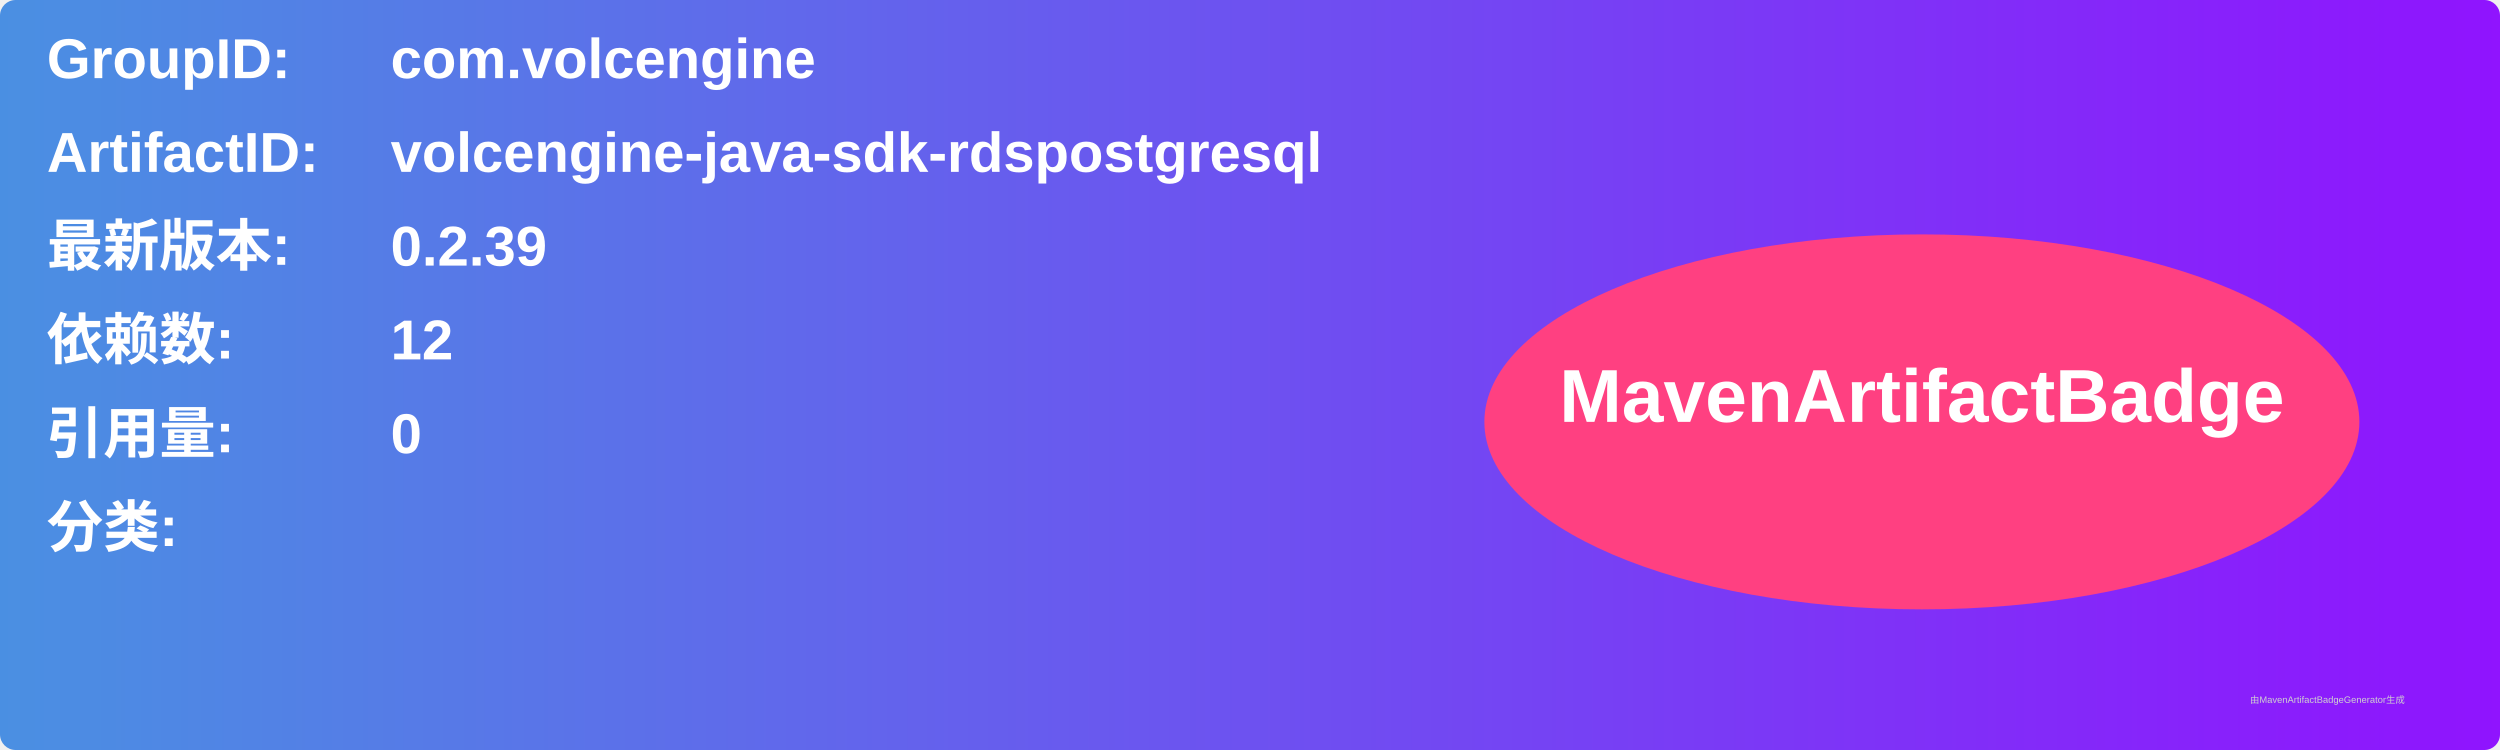
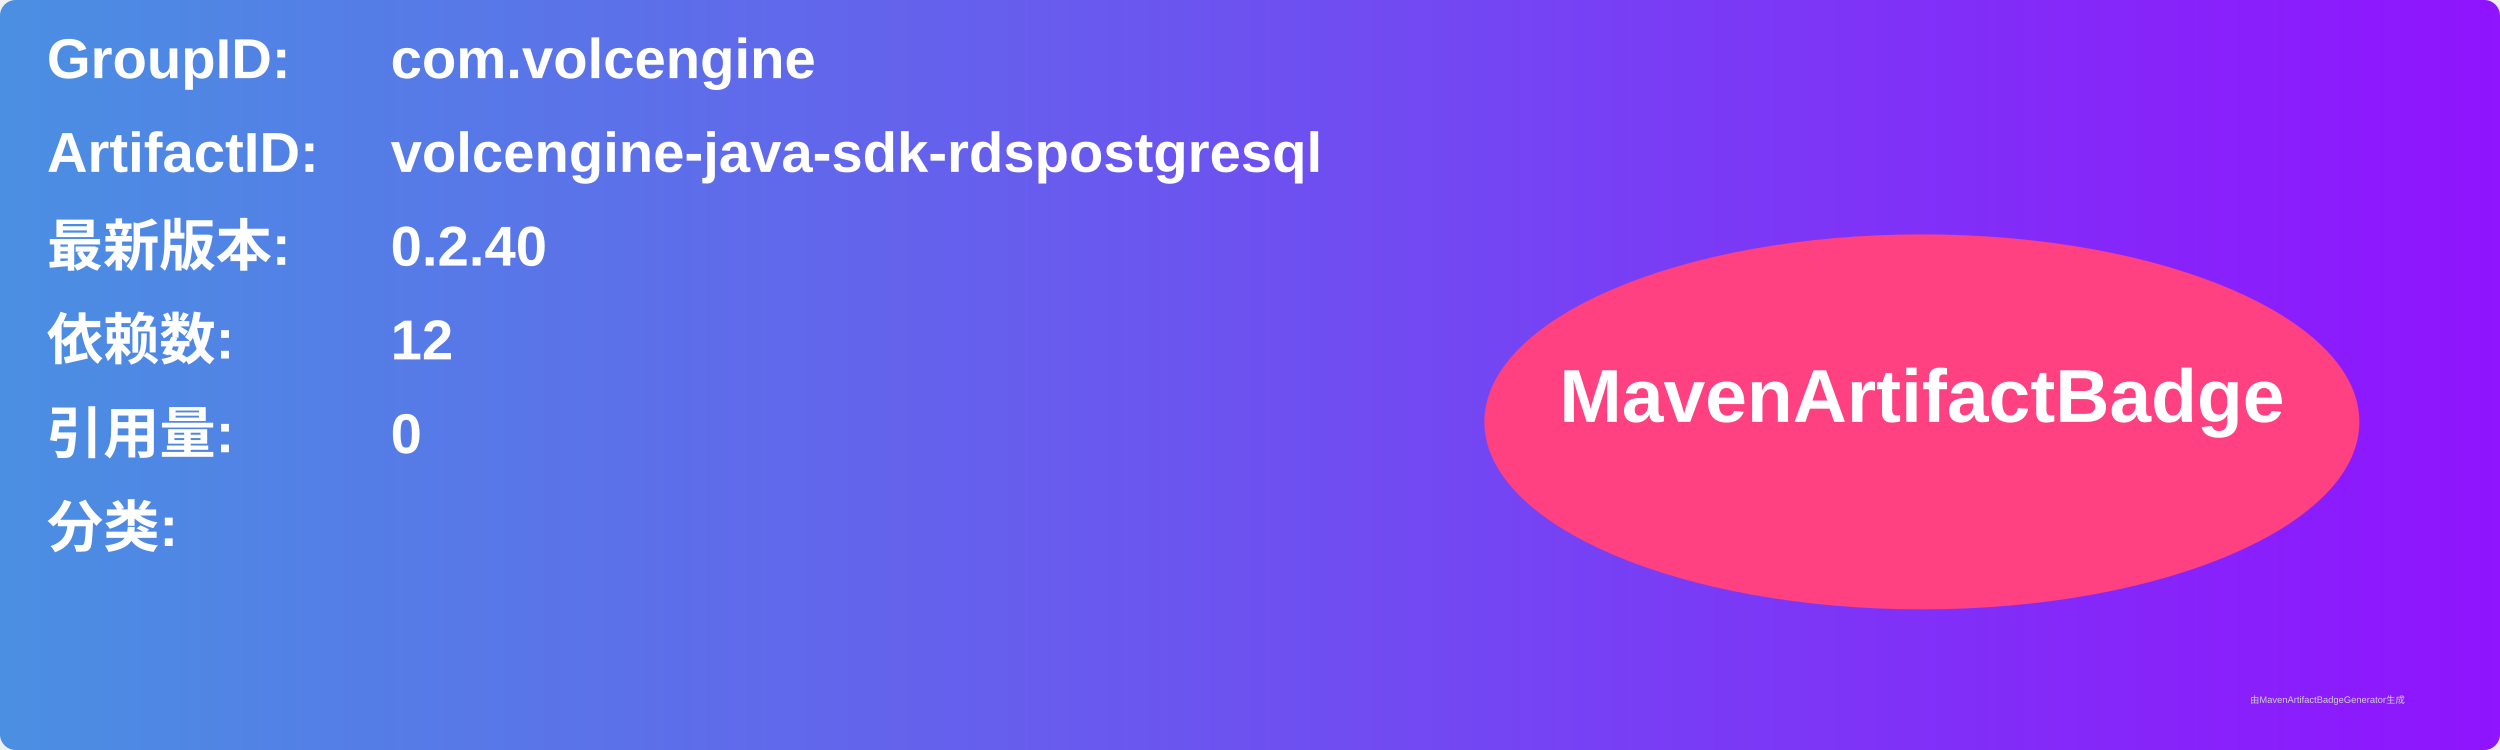
<svg xmlns="http://www.w3.org/2000/svg" width="800" height="240" viewBox="0 0 800 240">
  <linearGradient id="grad" x1="0%" y1="0%" x2="100%" y2="0%">
    <stop offset="0%" stop-color="#4a90e2" />
    <stop offset="100%" stop-color="#9013fe" />
  </linearGradient>
  <rect width="100%" height="100%" rx="5" ry="5" fill="url(#grad)" />
  <g transform="translate(15, 15)">
    <text x="0" y="10" font-family="Arial" font-size="18" fill="white" font-weight="bold" width="260">GroupID:</text>
    <text x="110" y="10" font-family="Arial" font-size="18" fill="white" font-weight="bold" width="460">com.volcengine</text>
    <text x="0" y="40" font-family="Arial" font-size="18" fill="white" font-weight="bold" width="260">ArtifactID:</text>
    <text x="110" y="40" font-family="Arial" font-size="18" fill="white" font-weight="bold" width="460">volcengine-java-sdk-rdspostgresql</text>
    <text x="0" y="70" font-family="Arial" font-size="18" fill="white" font-weight="bold">最新版本:</text>
    <text x="110" y="70" font-family="Arial" font-size="18" fill="white" font-weight="bold">
-       <tspan font-weight="bold">0.2.39</tspan>
+       <tspan font-weight="bold">0.2.40</tspan>
    </text>
    <text x="0" y="100" font-family="Arial" font-size="18" fill="white" font-weight="bold">依赖数: </text>
    <text x="110" y="100" font-family="Arial" font-size="18" fill="white">
      <tspan font-weight="bold">12</tspan>
    </text>
    <text x="0" y="130" font-family="Arial" font-size="18" fill="white" font-weight="bold">引用量: </text>
    <text x="110" y="130" font-family="Arial" font-size="18" fill="white">
      <tspan font-weight="bold">0</tspan>
    </text>
    <text x="0" y="160" font-family="Arial" font-size="18" fill="white" font-weight="bold">分类:</text>
    <text x="10" y="190" font-family="Arial" font-size="10" fill="white">
      <tspan font-weight="bold" />
    </text>
    <ellipse cx="600" cy="120" rx="140" ry="60" fill="#ff4081" />
    <text x="600" y="120" text-anchor="middle" font-family="Arial" font-size="24" fill="white" font-weight="bold">MavenArtifactBadge</text>
  </g>
  <text x="720" y="225" font-family="Arial" font-size="3" fill="#d0d0d0">由MavenArtifactBadgeGenerator生成</text>
</svg>
